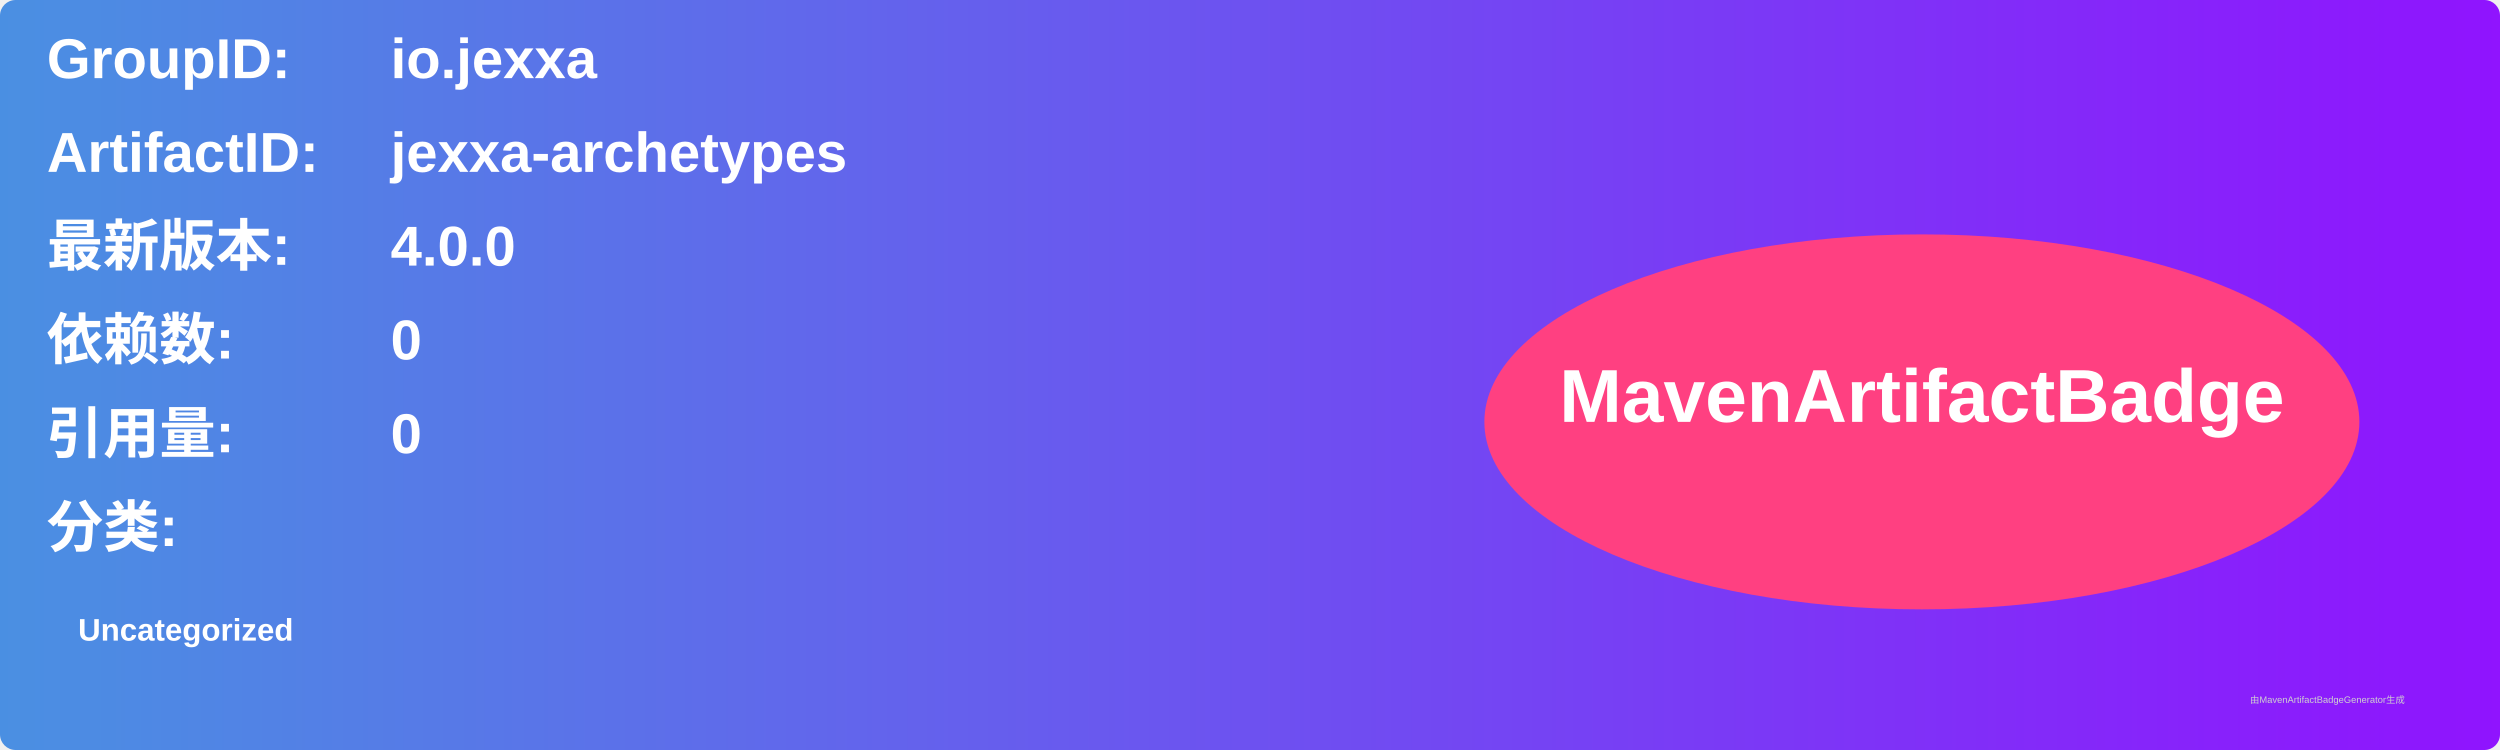
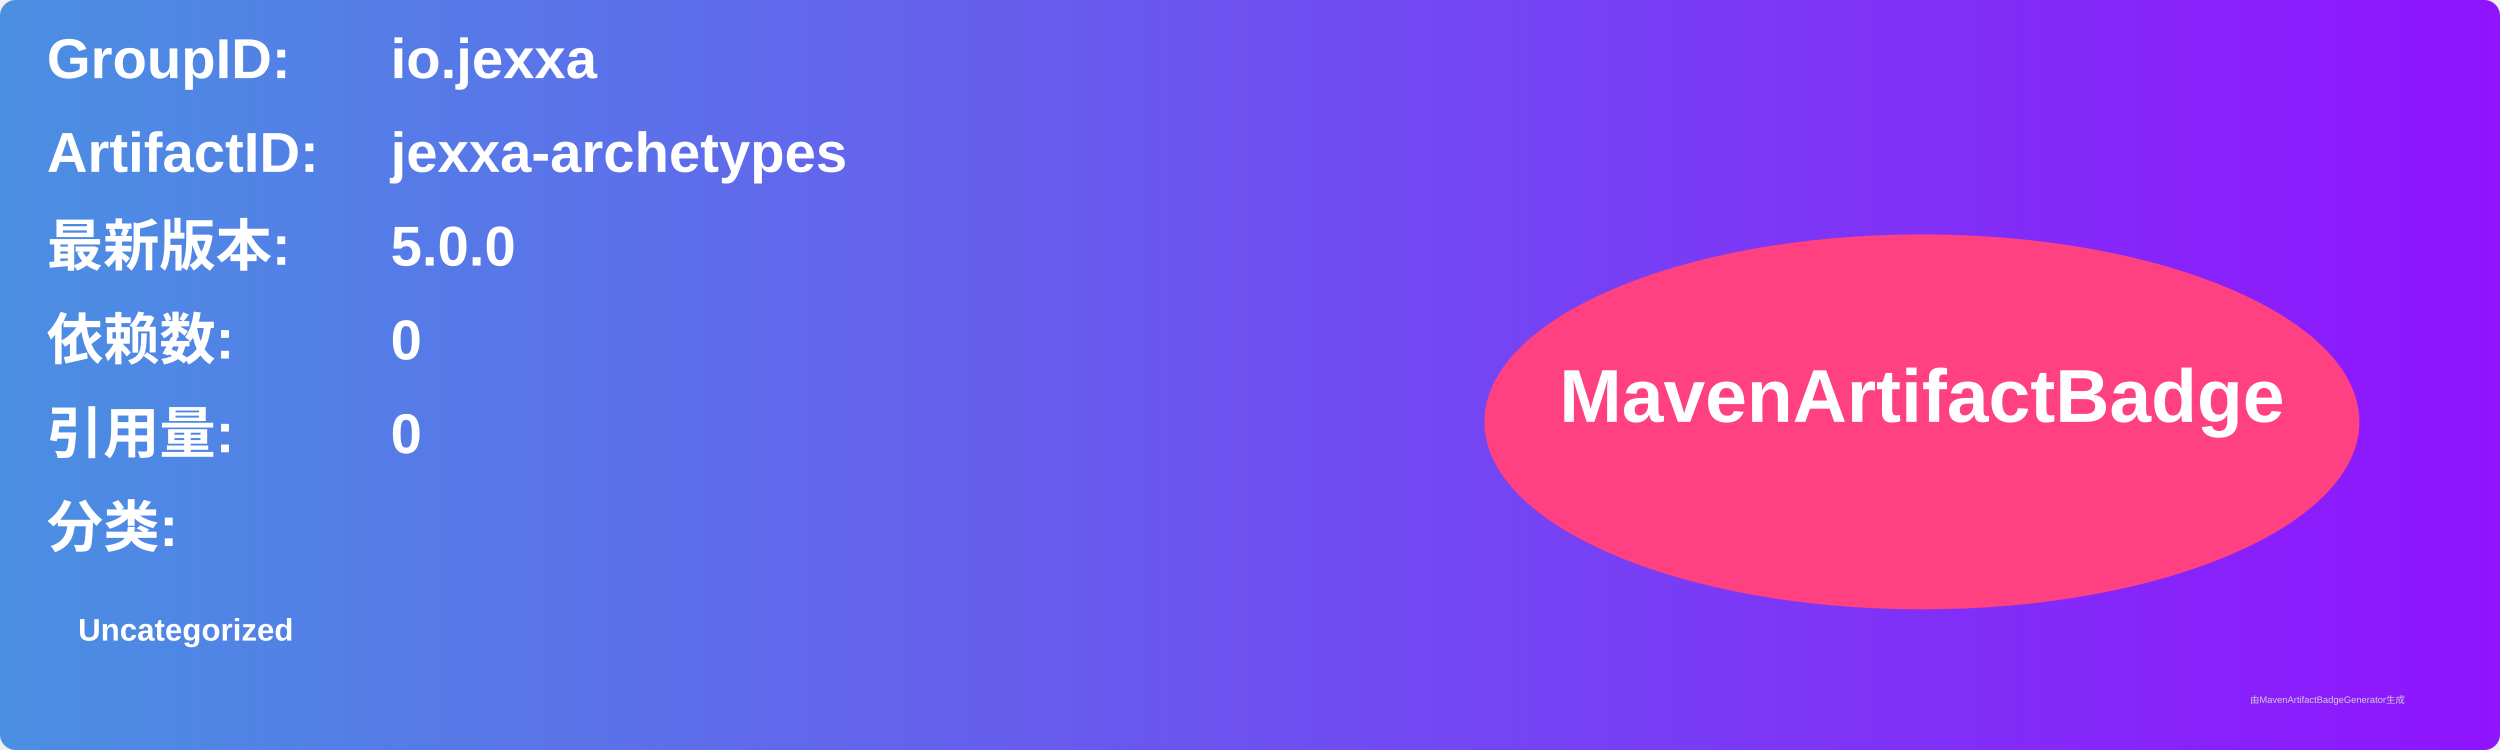
<svg xmlns="http://www.w3.org/2000/svg" width="800" height="240" viewBox="0 0 800 240">
  <linearGradient id="grad" x1="0%" y1="0%" x2="100%" y2="0%">
    <stop offset="0%" stop-color="#4a90e2" />
    <stop offset="100%" stop-color="#9013fe" />
  </linearGradient>
  <rect width="100%" height="100%" rx="5" ry="5" fill="url(#grad)" />
  <g transform="translate(15, 15)">
    <text x="0" y="10" font-family="Arial" font-size="18" fill="white" font-weight="bold" width="260">GroupID:</text>
    <text x="110" y="10" font-family="Arial" font-size="18" fill="white" font-weight="bold" width="460">io.jexxa</text>
    <text x="0" y="40" font-family="Arial" font-size="18" fill="white" font-weight="bold" width="260">ArtifactID:</text>
    <text x="110" y="40" font-family="Arial" font-size="18" fill="white" font-weight="bold" width="460">jexxa-archetypes</text>
    <text x="0" y="70" font-family="Arial" font-size="18" fill="white" font-weight="bold">最新版本:</text>
    <text x="110" y="70" font-family="Arial" font-size="18" fill="white" font-weight="bold">
-       <tspan font-weight="bold">4.0.0</tspan>
+       <tspan font-weight="bold">5.0.0</tspan>
    </text>
    <text x="0" y="100" font-family="Arial" font-size="18" fill="white" font-weight="bold">依赖数: </text>
    <text x="110" y="100" font-family="Arial" font-size="18" fill="white">
      <tspan font-weight="bold">0</tspan>
    </text>
    <text x="0" y="130" font-family="Arial" font-size="18" fill="white" font-weight="bold">引用量: </text>
    <text x="110" y="130" font-family="Arial" font-size="18" fill="white">
      <tspan font-weight="bold">0</tspan>
    </text>
    <text x="0" y="160" font-family="Arial" font-size="18" fill="white" font-weight="bold">分类:</text>
    <text x="10" y="190" font-family="Arial" font-size="10" fill="white">
      <tspan font-weight="bold">Uncategorized</tspan>
    </text>
    <ellipse cx="600" cy="120" rx="140" ry="60" fill="#ff4081" />
    <text x="600" y="120" text-anchor="middle" font-family="Arial" font-size="24" fill="white" font-weight="bold">MavenArtifactBadge</text>
  </g>
  <text x="720" y="225" font-family="Arial" font-size="3" fill="#d0d0d0">由MavenArtifactBadgeGenerator生成</text>
</svg>
